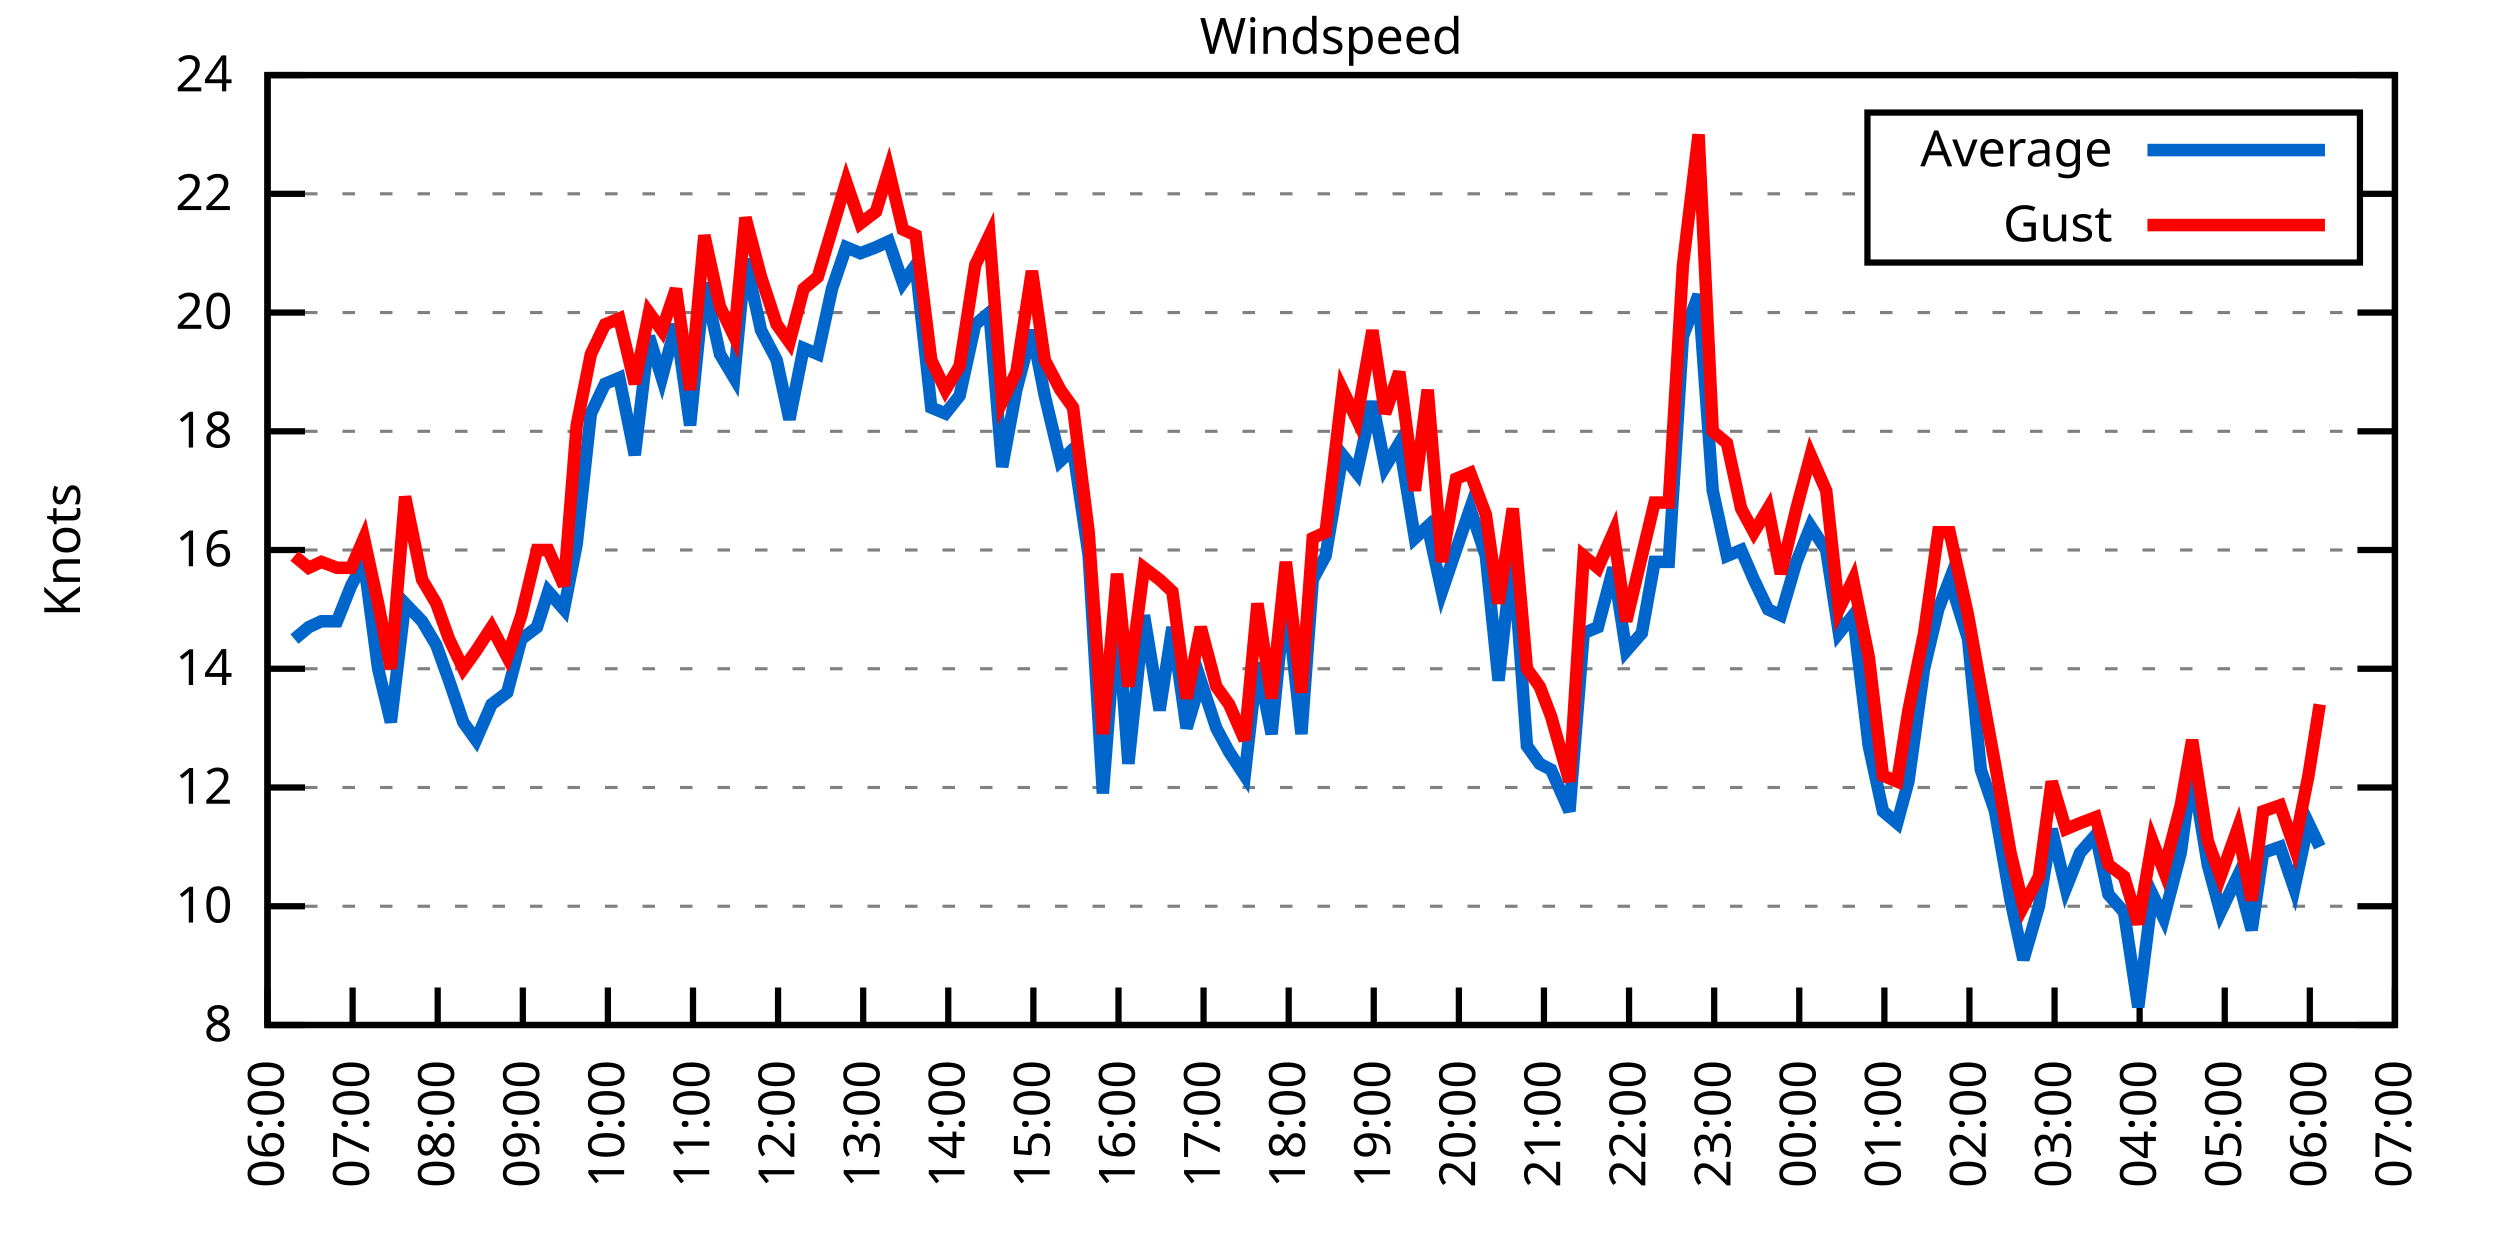
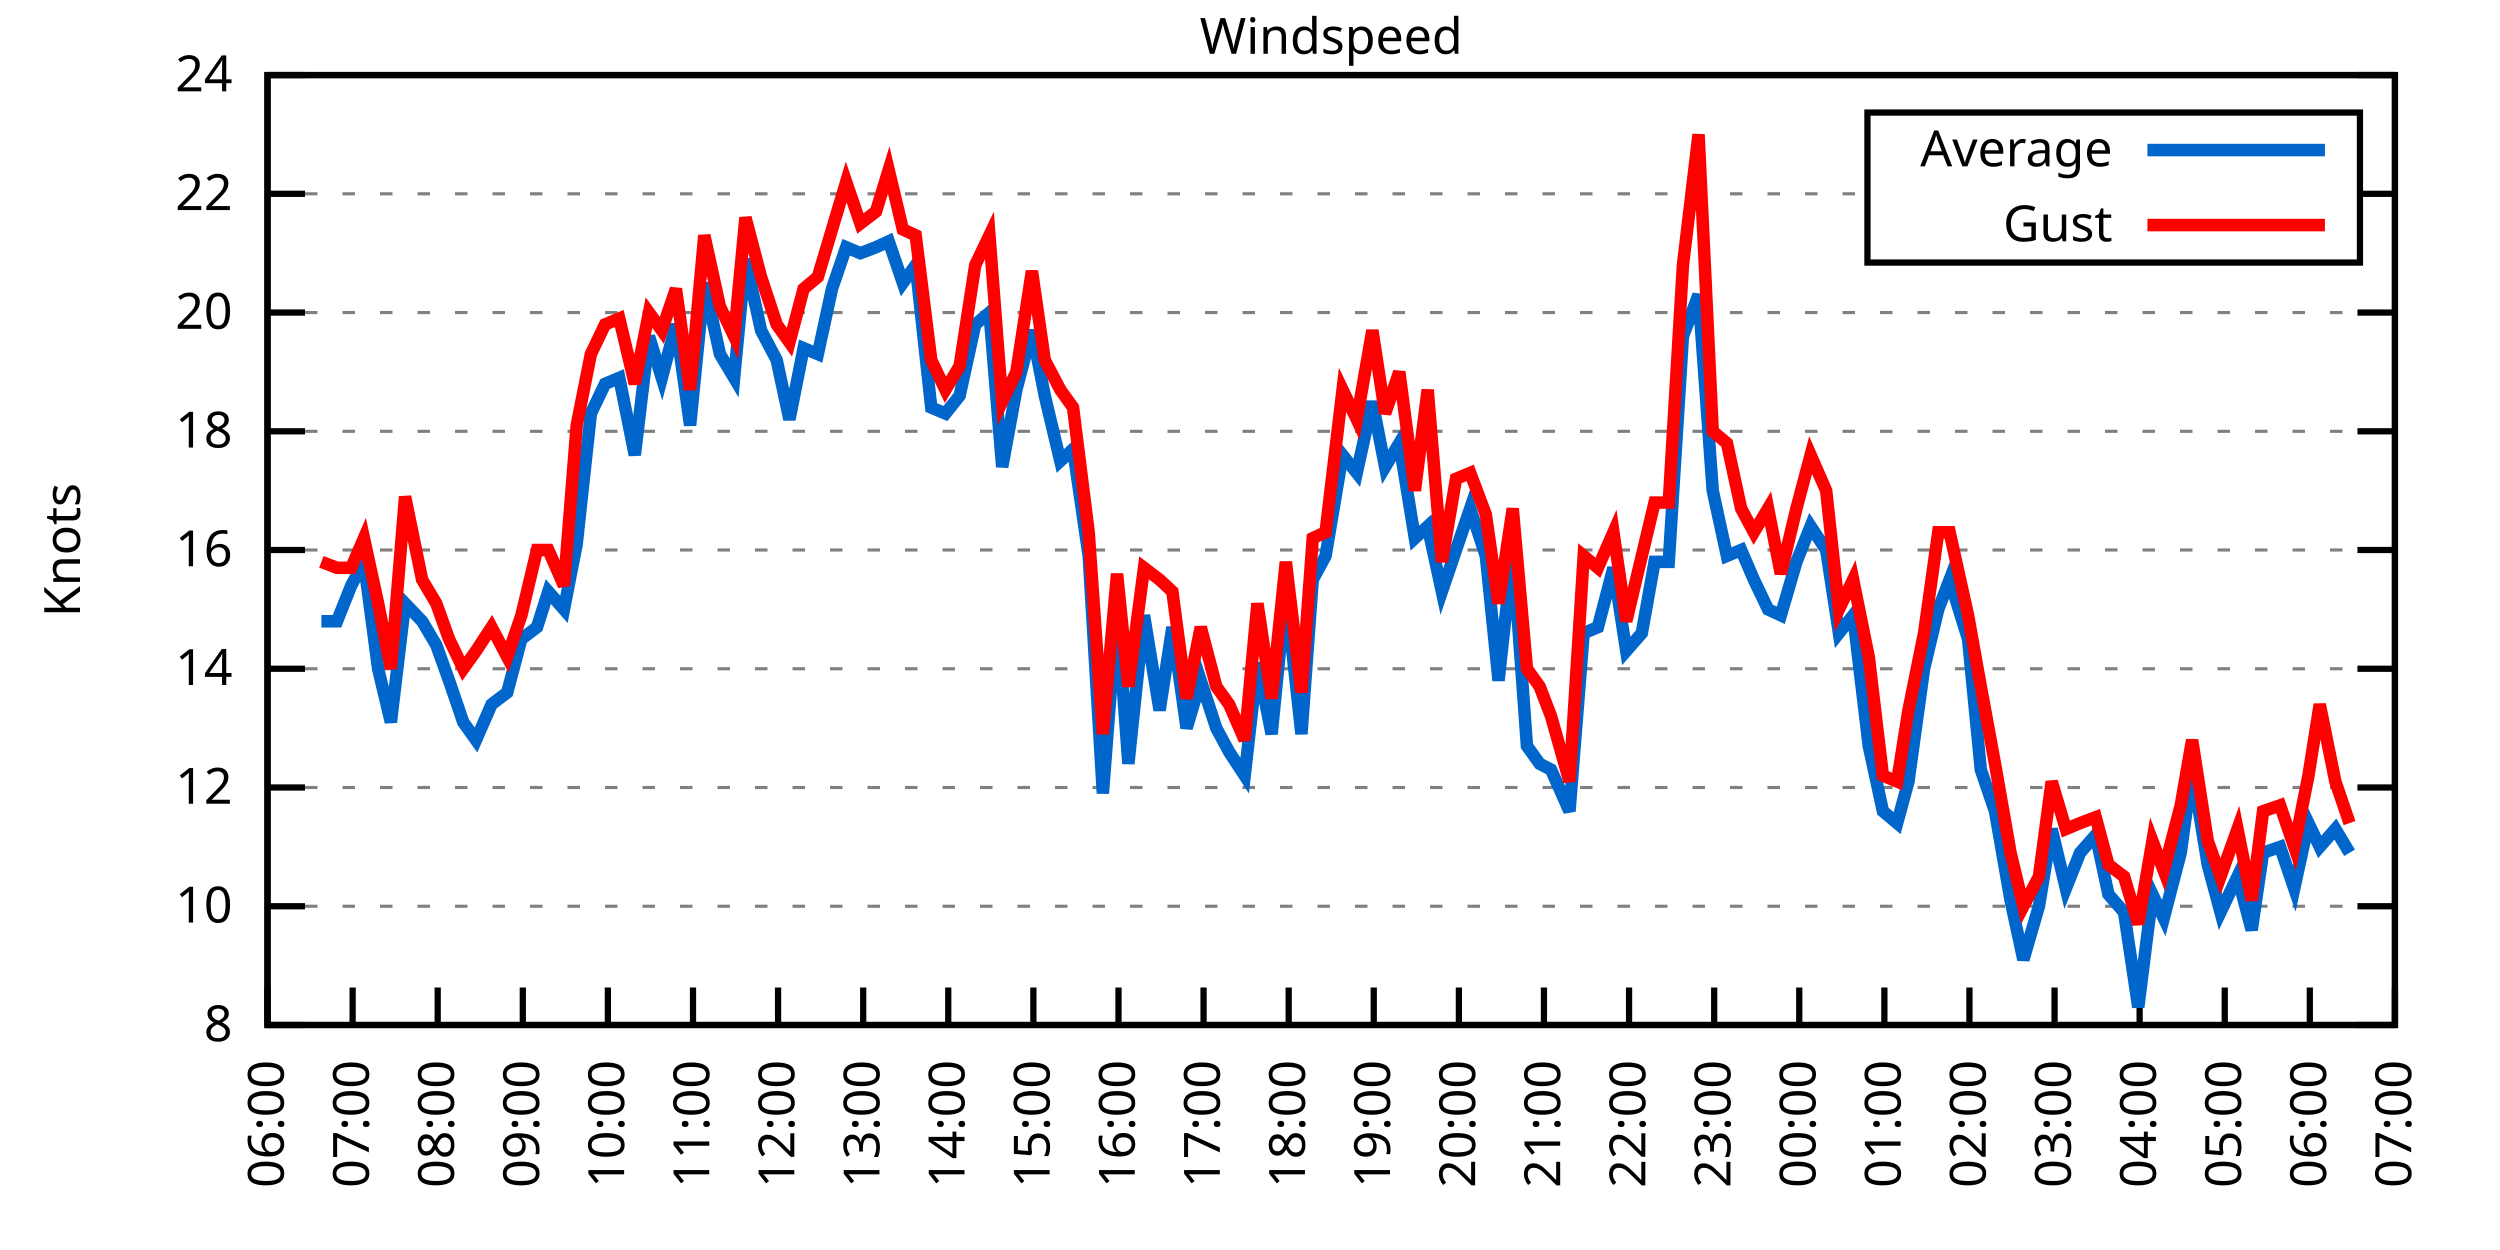
<svg xmlns="http://www.w3.org/2000/svg" xmlns:xlink="http://www.w3.org/1999/xlink" width="400" height="200" viewBox="0 0 400 200">
  <g id="gnuplot_canvas">
    <rect x="0" y="0" width="400" height="200" fill="none" />
    <defs>
      <circle id="gpDot" r="0.5" stroke-width="0.5" stroke="currentColor" />
      <path id="gpPt0" stroke-width="0.333" stroke="currentColor" d="M-1,0 h2 M0,-1 v2" />
      <path id="gpPt1" stroke-width="0.333" stroke="currentColor" d="M-1,-1 L1,1 M1,-1 L-1,1" />
      <path id="gpPt2" stroke-width="0.333" stroke="currentColor" d="M-1,0 L1,0 M0,-1 L0,1 M-1,-1 L1,1 M-1,1 L1,-1" />
      <rect id="gpPt3" stroke-width="0.333" stroke="currentColor" x="-1" y="-1" width="2" height="2" />
      <rect id="gpPt4" stroke-width="0.333" stroke="currentColor" fill="currentColor" x="-1" y="-1" width="2" height="2" />
      <circle id="gpPt5" stroke-width="0.333" stroke="currentColor" cx="0" cy="0" r="1" />
      <use xlink:href="#gpPt5" id="gpPt6" fill="currentColor" stroke="none" />
      <path id="gpPt7" stroke-width="0.333" stroke="currentColor" d="M0,-1.33 L-1.33,0.67 L1.33,0.67 z" />
      <use xlink:href="#gpPt7" id="gpPt8" fill="currentColor" stroke="none" />
      <use xlink:href="#gpPt7" id="gpPt9" stroke="currentColor" transform="rotate(180)" />
      <use xlink:href="#gpPt9" id="gpPt10" fill="currentColor" stroke="none" />
      <use xlink:href="#gpPt3" id="gpPt11" stroke="currentColor" transform="rotate(45)" />
      <use xlink:href="#gpPt11" id="gpPt12" fill="currentColor" stroke="none" />
      <path id="gpPt13" stroke-width="0.333" stroke="currentColor" d="M0,1.330 L1.265,0.411 L0.782,-1.067 L-0.782,-1.076 L-1.265,0.411 z" />
      <use xlink:href="#gpPt13" id="gpPt14" fill="currentColor" stroke="none" />
      <filter id="textbox" filterUnits="objectBoundingBox" x="0" y="0" height="1" width="1">
        <feFlood flood-color="white" flood-opacity="1" result="bgnd" />
        <feComposite in="SourceGraphic" in2="bgnd" operator="atop" />
      </filter>
      <filter id="greybox" filterUnits="objectBoundingBox" x="0" y="0" height="1" width="1">
        <feFlood flood-color="lightgrey" flood-opacity="1" result="grey" />
        <feComposite in="SourceGraphic" in2="grey" operator="atop" />
      </filter>
    </defs>
    <g fill="none" color="white" stroke="currentColor" stroke-width="1.00" stroke-linecap="butt" stroke-linejoin="miter">
</g>
    <g fill="none" color="black" stroke="currentColor" stroke-width="1.00" stroke-linecap="butt" stroke-linejoin="miter">
      <g stroke="none" shape-rendering="crispEdges">
        <polygon fill="rgb(255, 255, 255)" points="42.80,164.00 383.18,164.00 383.18,12.02 42.80,12.02 " />
      </g>
    </g>
    <g fill="none" color="black" stroke="currentColor" stroke-width="1.00" stroke-linecap="butt" stroke-linejoin="miter">
</g>
    <g fill="none" color="black" stroke="black" stroke-width="0.50" stroke-linecap="butt" stroke-linejoin="miter">
</g>
    <g fill="none" color="gray" stroke="currentColor" stroke-width="0.50" stroke-linecap="butt" stroke-linejoin="miter">
      <path stroke="gray" stroke-dasharray="2,4" class="gridline" d="M42.80,164.00 L383.19,164.00  " />
    </g>
    <g fill="none" color="gray" stroke="gray" stroke-width="1.00" stroke-linecap="butt" stroke-linejoin="miter">
</g>
    <g fill="none" color="black" stroke="currentColor" stroke-width="1.00" stroke-linecap="butt" stroke-linejoin="miter">
      <path stroke="black" d="M42.80,164.00 L48.80,164.00 M383.19,164.00 L377.19,164.00  " />
      <g transform="translate(37.20,166.60)" stroke="none" fill="black" font-family="Sans" font-size="8.00" text-anchor="end">
        <text>
          <tspan font-family="Sans"> 8</tspan>
        </text>
      </g>
    </g>
    <g fill="none" color="black" stroke="currentColor" stroke-width="1.00" stroke-linecap="butt" stroke-linejoin="miter">
</g>
    <g fill="none" color="black" stroke="black" stroke-width="0.50" stroke-linecap="butt" stroke-linejoin="miter">
</g>
    <g fill="none" color="gray" stroke="currentColor" stroke-width="0.50" stroke-linecap="butt" stroke-linejoin="miter">
      <path stroke="gray" stroke-dasharray="2,4" class="gridline" d="M42.80,145.00 L383.19,145.00  " />
    </g>
    <g fill="none" color="gray" stroke="gray" stroke-width="1.00" stroke-linecap="butt" stroke-linejoin="miter">
</g>
    <g fill="none" color="black" stroke="currentColor" stroke-width="1.00" stroke-linecap="butt" stroke-linejoin="miter">
      <path stroke="black" d="M42.80,145.00 L48.80,145.00 M383.19,145.00 L377.19,145.00  " />
      <g transform="translate(37.20,147.60)" stroke="none" fill="black" font-family="Sans" font-size="8.00" text-anchor="end">
        <text>
          <tspan font-family="Sans"> 10</tspan>
        </text>
      </g>
    </g>
    <g fill="none" color="black" stroke="currentColor" stroke-width="1.00" stroke-linecap="butt" stroke-linejoin="miter">
</g>
    <g fill="none" color="black" stroke="black" stroke-width="0.50" stroke-linecap="butt" stroke-linejoin="miter">
</g>
    <g fill="none" color="gray" stroke="currentColor" stroke-width="0.50" stroke-linecap="butt" stroke-linejoin="miter">
      <path stroke="gray" stroke-dasharray="2,4" class="gridline" d="M42.80,126.00 L383.19,126.00  " />
    </g>
    <g fill="none" color="gray" stroke="gray" stroke-width="1.00" stroke-linecap="butt" stroke-linejoin="miter">
</g>
    <g fill="none" color="black" stroke="currentColor" stroke-width="1.00" stroke-linecap="butt" stroke-linejoin="miter">
      <path stroke="black" d="M42.80,126.00 L48.80,126.00 M383.19,126.00 L377.19,126.00  " />
      <g transform="translate(37.20,128.60)" stroke="none" fill="black" font-family="Sans" font-size="8.00" text-anchor="end">
        <text>
          <tspan font-family="Sans"> 12</tspan>
        </text>
      </g>
    </g>
    <g fill="none" color="black" stroke="currentColor" stroke-width="1.00" stroke-linecap="butt" stroke-linejoin="miter">
</g>
    <g fill="none" color="black" stroke="black" stroke-width="0.50" stroke-linecap="butt" stroke-linejoin="miter">
</g>
    <g fill="none" color="gray" stroke="currentColor" stroke-width="0.50" stroke-linecap="butt" stroke-linejoin="miter">
      <path stroke="gray" stroke-dasharray="2,4" class="gridline" d="M42.80,107.00 L383.19,107.00  " />
    </g>
    <g fill="none" color="gray" stroke="gray" stroke-width="1.00" stroke-linecap="butt" stroke-linejoin="miter">
</g>
    <g fill="none" color="black" stroke="currentColor" stroke-width="1.00" stroke-linecap="butt" stroke-linejoin="miter">
      <path stroke="black" d="M42.80,107.00 L48.80,107.00 M383.19,107.00 L377.19,107.00  " />
      <g transform="translate(37.20,109.60)" stroke="none" fill="black" font-family="Sans" font-size="8.00" text-anchor="end">
        <text>
          <tspan font-family="Sans"> 14</tspan>
        </text>
      </g>
    </g>
    <g fill="none" color="black" stroke="currentColor" stroke-width="1.00" stroke-linecap="butt" stroke-linejoin="miter">
</g>
    <g fill="none" color="black" stroke="black" stroke-width="0.50" stroke-linecap="butt" stroke-linejoin="miter">
</g>
    <g fill="none" color="gray" stroke="currentColor" stroke-width="0.50" stroke-linecap="butt" stroke-linejoin="miter">
      <path stroke="gray" stroke-dasharray="2,4" class="gridline" d="M42.80,88.00 L383.19,88.00  " />
    </g>
    <g fill="none" color="gray" stroke="gray" stroke-width="1.00" stroke-linecap="butt" stroke-linejoin="miter">
</g>
    <g fill="none" color="black" stroke="currentColor" stroke-width="1.00" stroke-linecap="butt" stroke-linejoin="miter">
      <path stroke="black" d="M42.80,88.00 L48.80,88.00 M383.19,88.00 L377.19,88.00  " />
      <g transform="translate(37.20,90.60)" stroke="none" fill="black" font-family="Sans" font-size="8.00" text-anchor="end">
        <text>
          <tspan font-family="Sans"> 16</tspan>
        </text>
      </g>
    </g>
    <g fill="none" color="black" stroke="currentColor" stroke-width="1.00" stroke-linecap="butt" stroke-linejoin="miter">
</g>
    <g fill="none" color="black" stroke="black" stroke-width="0.50" stroke-linecap="butt" stroke-linejoin="miter">
</g>
    <g fill="none" color="gray" stroke="currentColor" stroke-width="0.50" stroke-linecap="butt" stroke-linejoin="miter">
      <path stroke="gray" stroke-dasharray="2,4" class="gridline" d="M42.80,69.01 L383.19,69.01  " />
    </g>
    <g fill="none" color="gray" stroke="gray" stroke-width="1.00" stroke-linecap="butt" stroke-linejoin="miter">
</g>
    <g fill="none" color="black" stroke="currentColor" stroke-width="1.00" stroke-linecap="butt" stroke-linejoin="miter">
      <path stroke="black" d="M42.80,69.01 L48.80,69.01 M383.19,69.01 L377.19,69.01  " />
      <g transform="translate(37.20,71.61)" stroke="none" fill="black" font-family="Sans" font-size="8.00" text-anchor="end">
        <text>
          <tspan font-family="Sans"> 18</tspan>
        </text>
      </g>
    </g>
    <g fill="none" color="black" stroke="currentColor" stroke-width="1.00" stroke-linecap="butt" stroke-linejoin="miter">
</g>
    <g fill="none" color="black" stroke="black" stroke-width="0.50" stroke-linecap="butt" stroke-linejoin="miter">
</g>
    <g fill="none" color="gray" stroke="currentColor" stroke-width="0.50" stroke-linecap="butt" stroke-linejoin="miter">
      <path stroke="gray" stroke-dasharray="2,4" class="gridline" d="M42.80,50.01 L383.19,50.01  " />
    </g>
    <g fill="none" color="gray" stroke="gray" stroke-width="1.00" stroke-linecap="butt" stroke-linejoin="miter">
</g>
    <g fill="none" color="black" stroke="currentColor" stroke-width="1.00" stroke-linecap="butt" stroke-linejoin="miter">
      <path stroke="black" d="M42.80,50.01 L48.80,50.01 M383.19,50.01 L377.19,50.01  " />
      <g transform="translate(37.20,52.61)" stroke="none" fill="black" font-family="Sans" font-size="8.00" text-anchor="end">
        <text>
          <tspan font-family="Sans"> 20</tspan>
        </text>
      </g>
    </g>
    <g fill="none" color="black" stroke="currentColor" stroke-width="1.00" stroke-linecap="butt" stroke-linejoin="miter">
</g>
    <g fill="none" color="black" stroke="black" stroke-width="0.50" stroke-linecap="butt" stroke-linejoin="miter">
</g>
    <g fill="none" color="gray" stroke="currentColor" stroke-width="0.50" stroke-linecap="butt" stroke-linejoin="miter">
      <path stroke="gray" stroke-dasharray="2,4" class="gridline" d="M42.80,31.01 L298.79,31.01 M377.59,31.01 L383.19,31.01  " />
    </g>
    <g fill="none" color="gray" stroke="gray" stroke-width="1.00" stroke-linecap="butt" stroke-linejoin="miter">
</g>
    <g fill="none" color="black" stroke="currentColor" stroke-width="1.00" stroke-linecap="butt" stroke-linejoin="miter">
      <path stroke="black" d="M42.80,31.01 L48.80,31.01 M383.19,31.01 L377.19,31.01  " />
      <g transform="translate(37.20,33.61)" stroke="none" fill="black" font-family="Sans" font-size="8.00" text-anchor="end">
        <text>
          <tspan font-family="Sans"> 22</tspan>
        </text>
      </g>
    </g>
    <g fill="none" color="black" stroke="currentColor" stroke-width="1.00" stroke-linecap="butt" stroke-linejoin="miter">
</g>
    <g fill="none" color="black" stroke="black" stroke-width="0.50" stroke-linecap="butt" stroke-linejoin="miter">
</g>
    <g fill="none" color="gray" stroke="currentColor" stroke-width="0.50" stroke-linecap="butt" stroke-linejoin="miter">
      <path stroke="gray" stroke-dasharray="2,4" class="gridline" d="M42.80,12.01 L383.19,12.01  " />
    </g>
    <g fill="none" color="gray" stroke="gray" stroke-width="1.00" stroke-linecap="butt" stroke-linejoin="miter">
</g>
    <g fill="none" color="black" stroke="currentColor" stroke-width="1.00" stroke-linecap="butt" stroke-linejoin="miter">
      <path stroke="black" d="M42.80,12.01 L48.80,12.01 M383.19,12.01 L377.19,12.01  " />
      <g transform="translate(37.20,14.61)" stroke="none" fill="black" font-family="Sans" font-size="8.00" text-anchor="end">
        <text>
          <tspan font-family="Sans"> 24</tspan>
        </text>
      </g>
    </g>
    <g fill="none" color="black" stroke="currentColor" stroke-width="1.00" stroke-linecap="butt" stroke-linejoin="miter">
      <path stroke="black" d="M42.80,164.00 L42.80,158.00  " />
      <g transform="translate(45.40,169.60) rotate(270.00)" stroke="none" fill="black" font-family="Sans" font-size="8.00" text-anchor="end">
        <text>
          <tspan font-family="Sans">06:00</tspan>
        </text>
      </g>
    </g>
    <g fill="none" color="black" stroke="currentColor" stroke-width="1.00" stroke-linecap="butt" stroke-linejoin="miter">
      <path stroke="black" d="M56.42,164.00 L56.42,158.00  " />
      <g transform="translate(59.02,169.60) rotate(270.00)" stroke="none" fill="black" font-family="Sans" font-size="8.00" text-anchor="end">
        <text>
          <tspan font-family="Sans">07:00</tspan>
        </text>
      </g>
    </g>
    <g fill="none" color="black" stroke="currentColor" stroke-width="1.00" stroke-linecap="butt" stroke-linejoin="miter">
      <path stroke="black" d="M70.03,164.00 L70.03,158.00  " />
      <g transform="translate(72.63,169.60) rotate(270.00)" stroke="none" fill="black" font-family="Sans" font-size="8.00" text-anchor="end">
        <text>
          <tspan font-family="Sans">08:00</tspan>
        </text>
      </g>
    </g>
    <g fill="none" color="black" stroke="currentColor" stroke-width="1.00" stroke-linecap="butt" stroke-linejoin="miter">
      <path stroke="black" d="M83.65,164.00 L83.65,158.00  " />
      <g transform="translate(86.25,169.60) rotate(270.00)" stroke="none" fill="black" font-family="Sans" font-size="8.00" text-anchor="end">
        <text>
          <tspan font-family="Sans">09:00</tspan>
        </text>
      </g>
    </g>
    <g fill="none" color="black" stroke="currentColor" stroke-width="1.00" stroke-linecap="butt" stroke-linejoin="miter">
      <path stroke="black" d="M97.26,164.00 L97.26,158.00  " />
      <g transform="translate(99.86,169.60) rotate(270.00)" stroke="none" fill="black" font-family="Sans" font-size="8.00" text-anchor="end">
        <text>
          <tspan font-family="Sans">10:00</tspan>
        </text>
      </g>
    </g>
    <g fill="none" color="black" stroke="currentColor" stroke-width="1.00" stroke-linecap="butt" stroke-linejoin="miter">
      <path stroke="black" d="M110.88,164.00 L110.88,158.00  " />
      <g transform="translate(113.48,169.60) rotate(270.00)" stroke="none" fill="black" font-family="Sans" font-size="8.00" text-anchor="end">
        <text>
          <tspan font-family="Sans">11:00</tspan>
        </text>
      </g>
    </g>
    <g fill="none" color="black" stroke="currentColor" stroke-width="1.00" stroke-linecap="butt" stroke-linejoin="miter">
      <path stroke="black" d="M124.49,164.00 L124.49,158.00  " />
      <g transform="translate(127.09,169.60) rotate(270.00)" stroke="none" fill="black" font-family="Sans" font-size="8.00" text-anchor="end">
        <text>
          <tspan font-family="Sans">12:00</tspan>
        </text>
      </g>
    </g>
    <g fill="none" color="black" stroke="currentColor" stroke-width="1.00" stroke-linecap="butt" stroke-linejoin="miter">
      <path stroke="black" d="M138.11,164.00 L138.11,158.00  " />
      <g transform="translate(140.71,169.60) rotate(270.00)" stroke="none" fill="black" font-family="Sans" font-size="8.00" text-anchor="end">
        <text>
          <tspan font-family="Sans">13:00</tspan>
        </text>
      </g>
    </g>
    <g fill="none" color="black" stroke="currentColor" stroke-width="1.00" stroke-linecap="butt" stroke-linejoin="miter">
      <path stroke="black" d="M151.72,164.00 L151.72,158.00  " />
      <g transform="translate(154.32,169.60) rotate(270.00)" stroke="none" fill="black" font-family="Sans" font-size="8.00" text-anchor="end">
        <text>
          <tspan font-family="Sans">14:00</tspan>
        </text>
      </g>
    </g>
    <g fill="none" color="black" stroke="currentColor" stroke-width="1.00" stroke-linecap="butt" stroke-linejoin="miter">
      <path stroke="black" d="M165.34,164.00 L165.34,158.00  " />
      <g transform="translate(167.94,169.60) rotate(270.00)" stroke="none" fill="black" font-family="Sans" font-size="8.00" text-anchor="end">
        <text>
          <tspan font-family="Sans">15:00</tspan>
        </text>
      </g>
    </g>
    <g fill="none" color="black" stroke="currentColor" stroke-width="1.00" stroke-linecap="butt" stroke-linejoin="miter">
      <path stroke="black" d="M178.96,164.00 L178.96,158.00  " />
      <g transform="translate(181.56,169.60) rotate(270.00)" stroke="none" fill="black" font-family="Sans" font-size="8.00" text-anchor="end">
        <text>
          <tspan font-family="Sans">16:00</tspan>
        </text>
      </g>
    </g>
    <g fill="none" color="black" stroke="currentColor" stroke-width="1.00" stroke-linecap="butt" stroke-linejoin="miter">
      <path stroke="black" d="M192.57,164.00 L192.57,158.00  " />
      <g transform="translate(195.17,169.60) rotate(270.00)" stroke="none" fill="black" font-family="Sans" font-size="8.00" text-anchor="end">
        <text>
          <tspan font-family="Sans">17:00</tspan>
        </text>
      </g>
    </g>
    <g fill="none" color="black" stroke="currentColor" stroke-width="1.00" stroke-linecap="butt" stroke-linejoin="miter">
      <path stroke="black" d="M206.19,164.00 L206.19,158.00  " />
      <g transform="translate(208.79,169.60) rotate(270.00)" stroke="none" fill="black" font-family="Sans" font-size="8.00" text-anchor="end">
        <text>
          <tspan font-family="Sans">18:00</tspan>
        </text>
      </g>
    </g>
    <g fill="none" color="black" stroke="currentColor" stroke-width="1.00" stroke-linecap="butt" stroke-linejoin="miter">
      <path stroke="black" d="M219.80,164.00 L219.80,158.00  " />
      <g transform="translate(222.40,169.60) rotate(270.00)" stroke="none" fill="black" font-family="Sans" font-size="8.00" text-anchor="end">
        <text>
          <tspan font-family="Sans">19:00</tspan>
        </text>
      </g>
    </g>
    <g fill="none" color="black" stroke="currentColor" stroke-width="1.00" stroke-linecap="butt" stroke-linejoin="miter">
      <path stroke="black" d="M233.42,164.00 L233.42,158.00  " />
      <g transform="translate(236.02,169.60) rotate(270.00)" stroke="none" fill="black" font-family="Sans" font-size="8.00" text-anchor="end">
        <text>
          <tspan font-family="Sans">20:00</tspan>
        </text>
      </g>
    </g>
    <g fill="none" color="black" stroke="currentColor" stroke-width="1.00" stroke-linecap="butt" stroke-linejoin="miter">
      <path stroke="black" d="M247.03,164.00 L247.03,158.00  " />
      <g transform="translate(249.63,169.60) rotate(270.00)" stroke="none" fill="black" font-family="Sans" font-size="8.00" text-anchor="end">
        <text>
          <tspan font-family="Sans">21:00</tspan>
        </text>
      </g>
    </g>
    <g fill="none" color="black" stroke="currentColor" stroke-width="1.00" stroke-linecap="butt" stroke-linejoin="miter">
      <path stroke="black" d="M260.65,164.00 L260.65,158.00  " />
      <g transform="translate(263.25,169.60) rotate(270.00)" stroke="none" fill="black" font-family="Sans" font-size="8.00" text-anchor="end">
        <text>
          <tspan font-family="Sans">22:00</tspan>
        </text>
      </g>
    </g>
    <g fill="none" color="black" stroke="currentColor" stroke-width="1.00" stroke-linecap="butt" stroke-linejoin="miter">
      <path stroke="black" d="M274.27,164.00 L274.27,158.00  " />
      <g transform="translate(276.87,169.60) rotate(270.00)" stroke="none" fill="black" font-family="Sans" font-size="8.00" text-anchor="end">
        <text>
          <tspan font-family="Sans">23:00</tspan>
        </text>
      </g>
    </g>
    <g fill="none" color="black" stroke="currentColor" stroke-width="1.00" stroke-linecap="butt" stroke-linejoin="miter">
      <path stroke="black" d="M287.88,164.00 L287.88,158.00  " />
      <g transform="translate(290.48,169.60) rotate(270.00)" stroke="none" fill="black" font-family="Sans" font-size="8.00" text-anchor="end">
        <text>
          <tspan font-family="Sans">00:00</tspan>
        </text>
      </g>
    </g>
    <g fill="none" color="black" stroke="currentColor" stroke-width="1.00" stroke-linecap="butt" stroke-linejoin="miter">
      <path stroke="black" d="M301.50,164.00 L301.50,158.00  " />
      <g transform="translate(304.10,169.60) rotate(270.00)" stroke="none" fill="black" font-family="Sans" font-size="8.00" text-anchor="end">
        <text>
          <tspan font-family="Sans">01:00</tspan>
        </text>
      </g>
    </g>
    <g fill="none" color="black" stroke="currentColor" stroke-width="1.00" stroke-linecap="butt" stroke-linejoin="miter">
      <path stroke="black" d="M315.11,164.00 L315.11,158.00  " />
      <g transform="translate(317.71,169.60) rotate(270.00)" stroke="none" fill="black" font-family="Sans" font-size="8.00" text-anchor="end">
        <text>
          <tspan font-family="Sans">02:00</tspan>
        </text>
      </g>
    </g>
    <g fill="none" color="black" stroke="currentColor" stroke-width="1.00" stroke-linecap="butt" stroke-linejoin="miter">
      <path stroke="black" d="M328.73,164.00 L328.73,158.00  " />
      <g transform="translate(331.33,169.60) rotate(270.00)" stroke="none" fill="black" font-family="Sans" font-size="8.00" text-anchor="end">
        <text>
          <tspan font-family="Sans">03:00</tspan>
        </text>
      </g>
    </g>
    <g fill="none" color="black" stroke="currentColor" stroke-width="1.00" stroke-linecap="butt" stroke-linejoin="miter">
      <path stroke="black" d="M342.34,164.00 L342.34,158.00  " />
      <g transform="translate(344.94,169.60) rotate(270.00)" stroke="none" fill="black" font-family="Sans" font-size="8.00" text-anchor="end">
        <text>
          <tspan font-family="Sans">04:00</tspan>
        </text>
      </g>
    </g>
    <g fill="none" color="black" stroke="currentColor" stroke-width="1.00" stroke-linecap="butt" stroke-linejoin="miter">
      <path stroke="black" d="M355.96,164.00 L355.96,158.00  " />
      <g transform="translate(358.56,169.60) rotate(270.00)" stroke="none" fill="black" font-family="Sans" font-size="8.00" text-anchor="end">
        <text>
          <tspan font-family="Sans">05:00</tspan>
        </text>
      </g>
    </g>
    <g fill="none" color="black" stroke="currentColor" stroke-width="1.00" stroke-linecap="butt" stroke-linejoin="miter">
      <path stroke="black" d="M369.57,164.00 L369.57,158.00  " />
      <g transform="translate(372.17,169.60) rotate(270.00)" stroke="none" fill="black" font-family="Sans" font-size="8.00" text-anchor="end">
        <text>
          <tspan font-family="Sans">06:00</tspan>
        </text>
      </g>
    </g>
    <g fill="none" color="black" stroke="currentColor" stroke-width="1.00" stroke-linecap="butt" stroke-linejoin="miter">
      <path stroke="black" d="M383.19,164.00 L383.19,158.00  " />
      <g transform="translate(385.79,169.60) rotate(270.00)" stroke="none" fill="black" font-family="Sans" font-size="8.00" text-anchor="end">
        <text>
          <tspan font-family="Sans">07:00</tspan>
        </text>
      </g>
    </g>
    <g fill="none" color="black" stroke="currentColor" stroke-width="1.00" stroke-linecap="butt" stroke-linejoin="miter">
</g>
    <g fill="none" color="black" stroke="currentColor" stroke-width="1.00" stroke-linecap="butt" stroke-linejoin="miter">
      <path stroke="black" d="M42.80,12.01 L42.80,164.00 L383.19,164.00 L383.19,12.01 L42.80,12.01 Z  " />
    </g>
    <g fill="none" color="black" stroke="currentColor" stroke-width="1.00" stroke-linecap="butt" stroke-linejoin="miter">
</g>
    <g fill="none" color="black" stroke="currentColor" stroke-width="1.00" stroke-linecap="butt" stroke-linejoin="miter">
      <path stroke="black" d="M298.79,42.01 L298.79,18.01 L377.59,18.01 L377.59,42.01 L298.79,42.01 Z  " />
    </g>
    <g id="Windspeed_plot_1">
      <g fill="none" color="white" stroke="black" stroke-width="2.00" stroke-linecap="butt" stroke-linejoin="miter">
</g>
      <g fill="none" color="black" stroke="currentColor" stroke-width="2.00" stroke-linecap="butt" stroke-linejoin="miter">
        <g transform="translate(337.99,26.61)" stroke="none" fill="black" font-family="Sans" font-size="8.00" text-anchor="end">
          <text>
            <tspan font-family="Sans">Average</tspan>
          </text>
        </g>
      </g>
      <g fill="none" color="black" stroke="currentColor" stroke-width="2.00" stroke-linecap="butt" stroke-linejoin="miter">
-         <path stroke="rgb(  0, 102, 204)" d="M343.59,24.01 L371.99,24.01 M47.11,102.25 L49.38,100.35 L51.42,99.40 L53.92,99.40 L56.19,93.70 L58.23,89.90   L60.50,107.00 L62.54,115.55 L64.81,96.55 L67.54,99.40 L69.80,103.20 L71.85,108.90 L74.12,115.55 L76.16,118.40   L78.65,112.70 L81.15,110.80 L83.42,102.25 L85.92,100.35 L87.73,94.65 L90.23,97.50 L92.27,87.06 L94.54,66.16   L96.81,61.41 L99.08,60.46 L101.57,72.81 L103.84,53.81 L105.89,60.46 L108.15,51.91 L110.42,68.06 L112.69,45.26   L115.19,56.66 L117.46,60.46 L119.27,41.46 L121.77,52.86 L124.27,57.61 L126.31,67.11 L128.58,55.71 L130.85,56.66   L133.12,46.21 L135.39,39.56 L137.66,40.51 L140.15,39.56 L142.19,38.61 L144.46,45.26 L146.51,42.41 L149.00,65.21   L151.27,66.16 L153.54,63.31 L156.04,51.91 L158.31,50.01 L160.35,74.71 L162.62,62.36 L165.11,52.86 L167.16,63.31   L169.65,73.76 L171.69,71.86 L174.19,88.95 L176.46,126.95 L178.73,97.50 L180.54,122.20 L183.04,98.45 L185.54,113.65   L187.58,100.35 L189.85,116.50 L192.12,108.90 L194.61,116.50 L196.66,120.30 L199.15,124.10 L201.19,106.05 L203.46,117.45   L205.73,94.65 L208.23,117.45 L210.04,92.75 L212.09,88.95 L214.81,72.81 L217.08,75.66 L219.58,64.26 L221.62,74.71   L223.89,70.91 L226.38,86.11 L228.43,84.21 L230.70,94.65 L232.96,88.00 L235.23,81.36 L237.73,88.95 L239.77,108.90   L242.04,88.00 L244.31,119.35 L246.35,122.20 L248.17,123.15 L251.12,129.80 L253.39,101.30 L255.66,100.35 L258.15,90.85   L260.20,104.15 L262.69,101.30 L264.73,89.90 L267.00,89.90 L269.27,53.81 L271.77,47.16 L274.04,78.51 L276.31,88.95   L278.58,88.00 L280.62,92.75 L282.89,97.50 L284.93,98.45 L287.43,89.90 L289.70,84.21 L292.19,88.00 L294.23,101.30   L296.50,98.45 L299.00,119.35 L301.27,129.80 L303.54,131.70 L305.35,125.05 L307.85,107.00 L310.12,97.50 L311.94,92.75   L314.89,102.25 L316.93,123.15 L319.20,129.80 L321.69,144.05 L323.74,153.55 L326.23,145.00 L328.27,132.65 L330.54,142.15   L332.81,136.45 L335.31,133.60 L337.35,143.10 L339.85,145.95 L342.12,161.15 L344.39,143.10 L346.20,146.90 L348.92,136.45   L350.74,123.15 L353.24,138.35 L355.28,145.95 L358.00,140.25 L360.27,148.80 L362.09,136.45 L364.81,135.50 L367.08,142.15   L369.35,131.70 L371.16,135.50  " />
+         <path stroke="rgb(  0, 102, 204)" d="M343.59,24.01 L371.99,24.01 M51.42,99.40 L53.92,99.40 L56.19,93.70 L58.23,89.90 L60.50,107.00 L62.54,115.55   L64.81,96.55 L67.54,99.40 L69.80,103.20 L71.85,108.90 L74.12,115.55 L76.16,118.40 L78.65,112.70 L81.15,110.80   L83.42,102.25 L85.92,100.35 L87.73,94.65 L90.23,97.50 L92.27,87.06 L94.54,66.16 L96.81,61.41 L99.08,60.46   L101.57,72.81 L103.84,53.81 L105.89,60.46 L108.15,51.91 L110.42,68.06 L112.69,45.26 L115.19,56.66 L117.46,60.46   L119.27,41.46 L121.77,52.86 L124.27,57.61 L126.31,67.11 L128.58,55.71 L130.85,56.66 L133.12,46.21 L135.39,39.56   L137.66,40.51 L140.15,39.56 L142.19,38.61 L144.46,45.26 L146.51,42.41 L149.00,65.21 L151.27,66.16 L153.54,63.31   L156.04,51.91 L158.31,50.01 L160.35,74.71 L162.62,62.36 L165.11,52.86 L167.16,63.31 L169.65,73.76 L171.69,71.86   L174.19,88.95 L176.46,126.95 L178.73,97.50 L180.54,122.20 L183.04,98.45 L185.54,113.65 L187.58,100.35 L189.85,116.50   L192.12,108.90 L194.61,116.50 L196.66,120.30 L199.15,124.10 L201.19,106.05 L203.46,117.45 L205.73,94.65 L208.23,117.45   L210.04,92.75 L212.09,88.95 L214.81,72.81 L217.08,75.66 L219.58,64.26 L221.62,74.71 L223.89,70.91 L226.38,86.11   L228.43,84.21 L230.70,94.65 L232.96,88.00 L235.23,81.36 L237.73,88.95 L239.77,108.90 L242.04,88.00 L244.31,119.35   L246.35,122.20 L248.17,123.15 L251.12,129.80 L253.39,101.30 L255.66,100.35 L258.15,90.85 L260.20,104.15 L262.69,101.30   L264.73,89.90 L267.00,89.90 L269.27,53.81 L271.77,47.16 L274.04,78.51 L276.31,88.95 L278.58,88.00 L280.62,92.75   L282.89,97.50 L284.93,98.45 L287.43,89.90 L289.70,84.21 L292.19,88.00 L294.23,101.30 L296.50,98.45 L299.00,119.35   L301.27,129.80 L303.54,131.70 L305.35,125.05 L307.85,107.00 L310.12,97.50 L311.94,92.75 L314.89,102.25 L316.93,123.15   L319.20,129.80 L321.69,144.05 L323.74,153.55 L326.23,145.00 L328.27,132.65 L330.54,142.15 L332.81,136.45 L335.31,133.60   L337.35,143.10 L339.85,145.95 L342.12,161.15 L344.39,143.10 L346.20,146.90 L348.92,136.45 L350.74,123.15 L353.24,138.35   L355.28,145.95 L358.00,140.25 L360.27,148.80 L362.09,136.45 L364.81,135.50 L367.08,142.15 L369.35,131.70 L371.16,135.50   L373.66,132.65 L375.93,136.45  " />
      </g>
    </g>
    <g id="Windspeed_plot_2">
      <g fill="none" color="black" stroke="currentColor" stroke-width="2.00" stroke-linecap="butt" stroke-linejoin="miter">
        <g transform="translate(337.99,38.61)" stroke="none" fill="black" font-family="Sans" font-size="8.00" text-anchor="end">
          <text>
            <tspan font-family="Sans">Gust</tspan>
          </text>
        </g>
      </g>
      <g fill="none" color="black" stroke="currentColor" stroke-width="2.00" stroke-linecap="butt" stroke-linejoin="miter">
-         <path stroke="rgb(255,   0,   0)" d="M343.59,36.01 L371.99,36.01 M47.11,88.95 L49.38,90.85 L51.42,89.90 L53.92,90.85 L56.19,90.85 L58.23,86.11   L60.50,96.55 L62.54,107.00 L64.81,79.46 L67.54,92.75 L69.80,96.55 L71.85,102.25 L74.12,107.00 L76.16,104.15   L78.65,100.35 L81.15,105.10 L83.42,98.45 L85.92,88.00 L87.73,88.00 L90.23,93.70 L92.27,68.06 L94.54,56.66   L96.81,51.91 L99.08,50.96 L101.57,61.41 L103.84,50.01 L105.89,52.86 L108.15,46.21 L110.42,62.36 L112.69,37.66   L115.19,49.06 L117.46,53.81 L119.27,34.81 L121.77,44.31 L124.27,51.91 L126.31,54.76 L128.58,46.21 L130.85,44.31   L133.12,36.71 L135.39,29.11 L137.66,35.76 L140.15,33.86 L142.19,27.21 L144.46,36.71 L146.51,37.66 L149.00,57.61   L151.27,62.36 L153.54,58.56 L156.04,42.41 L158.31,37.66 L160.35,64.26 L162.62,59.51 L165.11,43.36 L167.16,57.61   L169.65,62.36 L171.69,65.21 L174.19,85.16 L176.46,117.45 L178.73,91.80 L180.54,109.85 L183.04,90.85 L185.54,92.75   L187.58,94.65 L189.85,111.75 L192.12,100.35 L194.61,109.85 L196.66,112.70 L199.15,118.40 L201.19,96.55 L203.46,111.75   L205.73,89.90 L208.23,110.80 L210.04,86.11 L212.09,85.16 L214.81,62.36 L217.08,67.11 L219.58,52.86 L221.62,66.16   L223.89,59.51 L226.38,78.51 L228.43,62.36 L230.70,89.90 L232.96,76.61 L235.23,75.66 L237.73,82.31 L239.77,96.55   L242.04,81.36 L244.31,107.00 L246.35,109.85 L248.17,114.60 L251.12,125.05 L253.39,88.95 L255.66,90.85 L258.15,85.16   L260.20,99.40 L262.69,88.95 L264.73,80.41 L267.00,80.41 L269.27,42.41 L271.77,21.51 L274.04,69.01 L276.31,70.91   L278.58,81.36 L280.62,85.16 L282.89,81.36 L284.93,91.80 L287.43,81.36 L289.70,72.81 L292.19,78.51 L294.23,97.50   L296.50,92.75 L299.00,105.10 L301.27,124.10 L303.54,125.05 L305.35,113.65 L307.85,101.30 L310.12,85.16 L311.94,85.16   L314.89,98.45 L316.93,109.85 L319.20,122.20 L321.69,136.45 L323.74,145.00 L326.23,140.25 L328.27,125.05 L330.54,132.65   L332.81,131.70 L335.31,130.75 L337.35,138.35 L339.85,140.25 L342.12,147.85 L344.39,134.55 L346.20,139.30 L348.92,128.85   L350.74,118.40 L353.24,134.55 L355.28,140.25 L358.00,132.65 L360.27,144.05 L362.09,129.80 L364.81,128.85 L367.08,135.50   L369.35,124.10 L371.16,112.70  " />
+         <path stroke="rgb(255,   0,   0)" d="M343.59,36.01 L371.99,36.01 M51.42,89.90 L53.92,90.85 L56.19,90.85 L58.23,86.11 L60.50,96.55 L62.54,107.00   L64.81,79.46 L67.54,92.75 L69.80,96.55 L71.85,102.25 L74.12,107.00 L76.16,104.15 L78.65,100.35 L81.15,105.10   L83.42,98.45 L85.92,88.00 L87.73,88.00 L90.23,93.70 L92.27,68.06 L94.54,56.66 L96.81,51.91 L99.08,50.96   L101.57,61.41 L103.84,50.01 L105.89,52.86 L108.15,46.21 L110.42,62.36 L112.69,37.66 L115.19,49.06 L117.46,53.81   L119.27,34.81 L121.77,44.31 L124.27,51.91 L126.31,54.76 L128.58,46.21 L130.85,44.31 L133.12,36.71 L135.39,29.11   L137.66,35.76 L140.15,33.86 L142.19,27.21 L144.46,36.71 L146.51,37.66 L149.00,57.61 L151.27,62.36 L153.54,58.56   L156.04,42.41 L158.31,37.66 L160.35,64.26 L162.62,59.51 L165.11,43.36 L167.16,57.61 L169.65,62.36 L171.69,65.21   L174.19,85.16 L176.46,117.45 L178.73,91.80 L180.54,109.85 L183.04,90.85 L185.54,92.75 L187.58,94.65 L189.85,111.75   L192.12,100.35 L194.61,109.85 L196.66,112.70 L199.15,118.40 L201.19,96.55 L203.46,111.75 L205.73,89.90 L208.23,110.80   L210.04,86.11 L212.09,85.16 L214.81,62.36 L217.08,67.11 L219.58,52.86 L221.62,66.16 L223.89,59.51 L226.38,78.51   L228.43,62.36 L230.70,89.90 L232.96,76.61 L235.23,75.66 L237.73,82.31 L239.77,96.55 L242.04,81.36 L244.31,107.00   L246.35,109.85 L248.17,114.60 L251.12,125.05 L253.39,88.95 L255.66,90.85 L258.15,85.16 L260.20,99.40 L262.69,88.95   L264.73,80.41 L267.00,80.41 L269.27,42.41 L271.77,21.51 L274.04,69.01 L276.31,70.91 L278.58,81.36 L280.62,85.16   L282.89,81.36 L284.93,91.80 L287.43,81.36 L289.70,72.81 L292.19,78.51 L294.23,97.50 L296.50,92.75 L299.00,105.10   L301.27,124.10 L303.54,125.05 L305.35,113.65 L307.85,101.30 L310.12,85.16 L311.94,85.16 L314.89,98.45 L316.93,109.85   L319.20,122.20 L321.69,136.45 L323.74,145.00 L326.23,140.25 L328.27,125.05 L330.54,132.65 L332.81,131.70 L335.31,130.75   L337.35,138.35 L339.85,140.25 L342.12,147.85 L344.39,134.55 L346.20,139.30 L348.92,128.85 L350.74,118.40 L353.24,134.55   L355.28,140.25 L358.00,132.65 L360.27,144.05 L362.09,129.80 L364.81,128.85 L367.08,135.50 L369.35,124.10 L371.16,112.70   L373.66,125.05 L375.93,131.70  " />
      </g>
    </g>
    <g fill="none" color="black" stroke="currentColor" stroke-width="2.00" stroke-linecap="butt" stroke-linejoin="miter">
</g>
    <g fill="none" color="black" stroke="black" stroke-width="1.00" stroke-linecap="butt" stroke-linejoin="miter">
</g>
    <g fill="none" color="black" stroke="currentColor" stroke-width="1.00" stroke-linecap="butt" stroke-linejoin="miter">
      <path stroke="black" d="M42.80,12.01 L42.80,164.00 L383.19,164.00 L383.19,12.01 L42.80,12.01 Z  " />
      <g transform="translate(12.80,88.01) rotate(270.00)" stroke="none" fill="black" font-family="Sans" font-size="8.00" text-anchor="middle">
        <text>
          <tspan font-family="Sans">Knots</tspan>
        </text>
      </g>
    </g>
    <g fill="none" color="black" stroke="currentColor" stroke-width="1.00" stroke-linecap="butt" stroke-linejoin="miter">
</g>
    <g fill="none" color="black" stroke="currentColor" stroke-width="1.00" stroke-linecap="butt" stroke-linejoin="miter">
      <g transform="translate(212.99,8.61)" stroke="none" fill="black" font-family="Sans" font-size="8.00" text-anchor="middle">
        <text>
          <tspan font-family="Sans">Windspeed</tspan>
        </text>
      </g>
    </g>
    <g fill="none" color="black" stroke="currentColor" stroke-width="1.00" stroke-linecap="butt" stroke-linejoin="miter">
</g>
  </g>
</svg>
